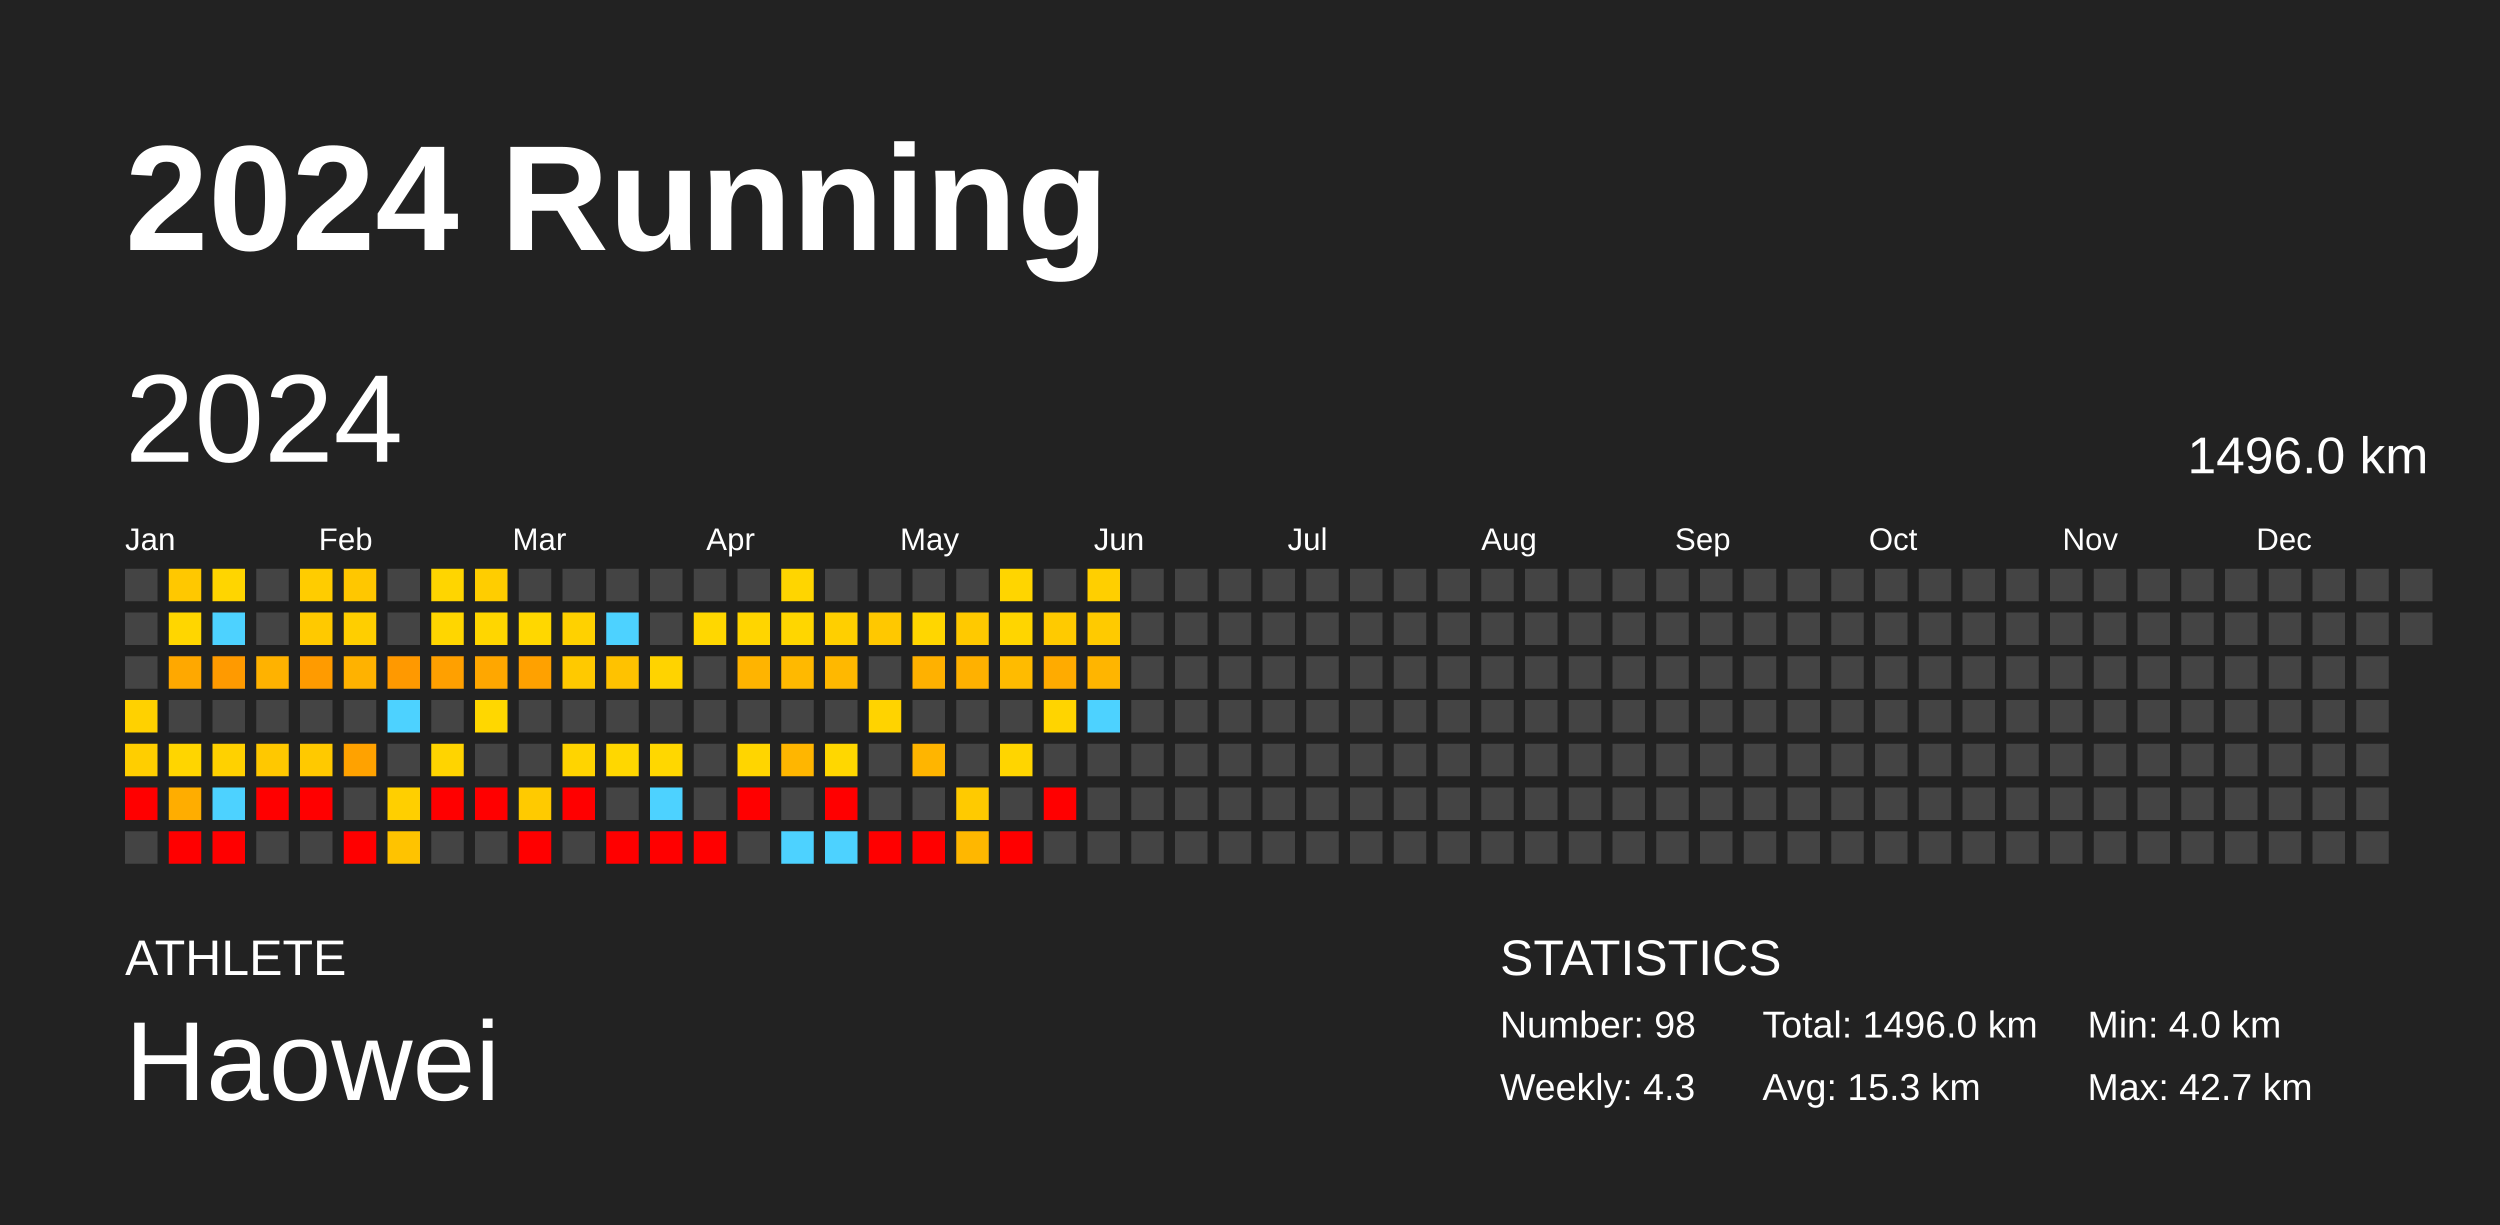
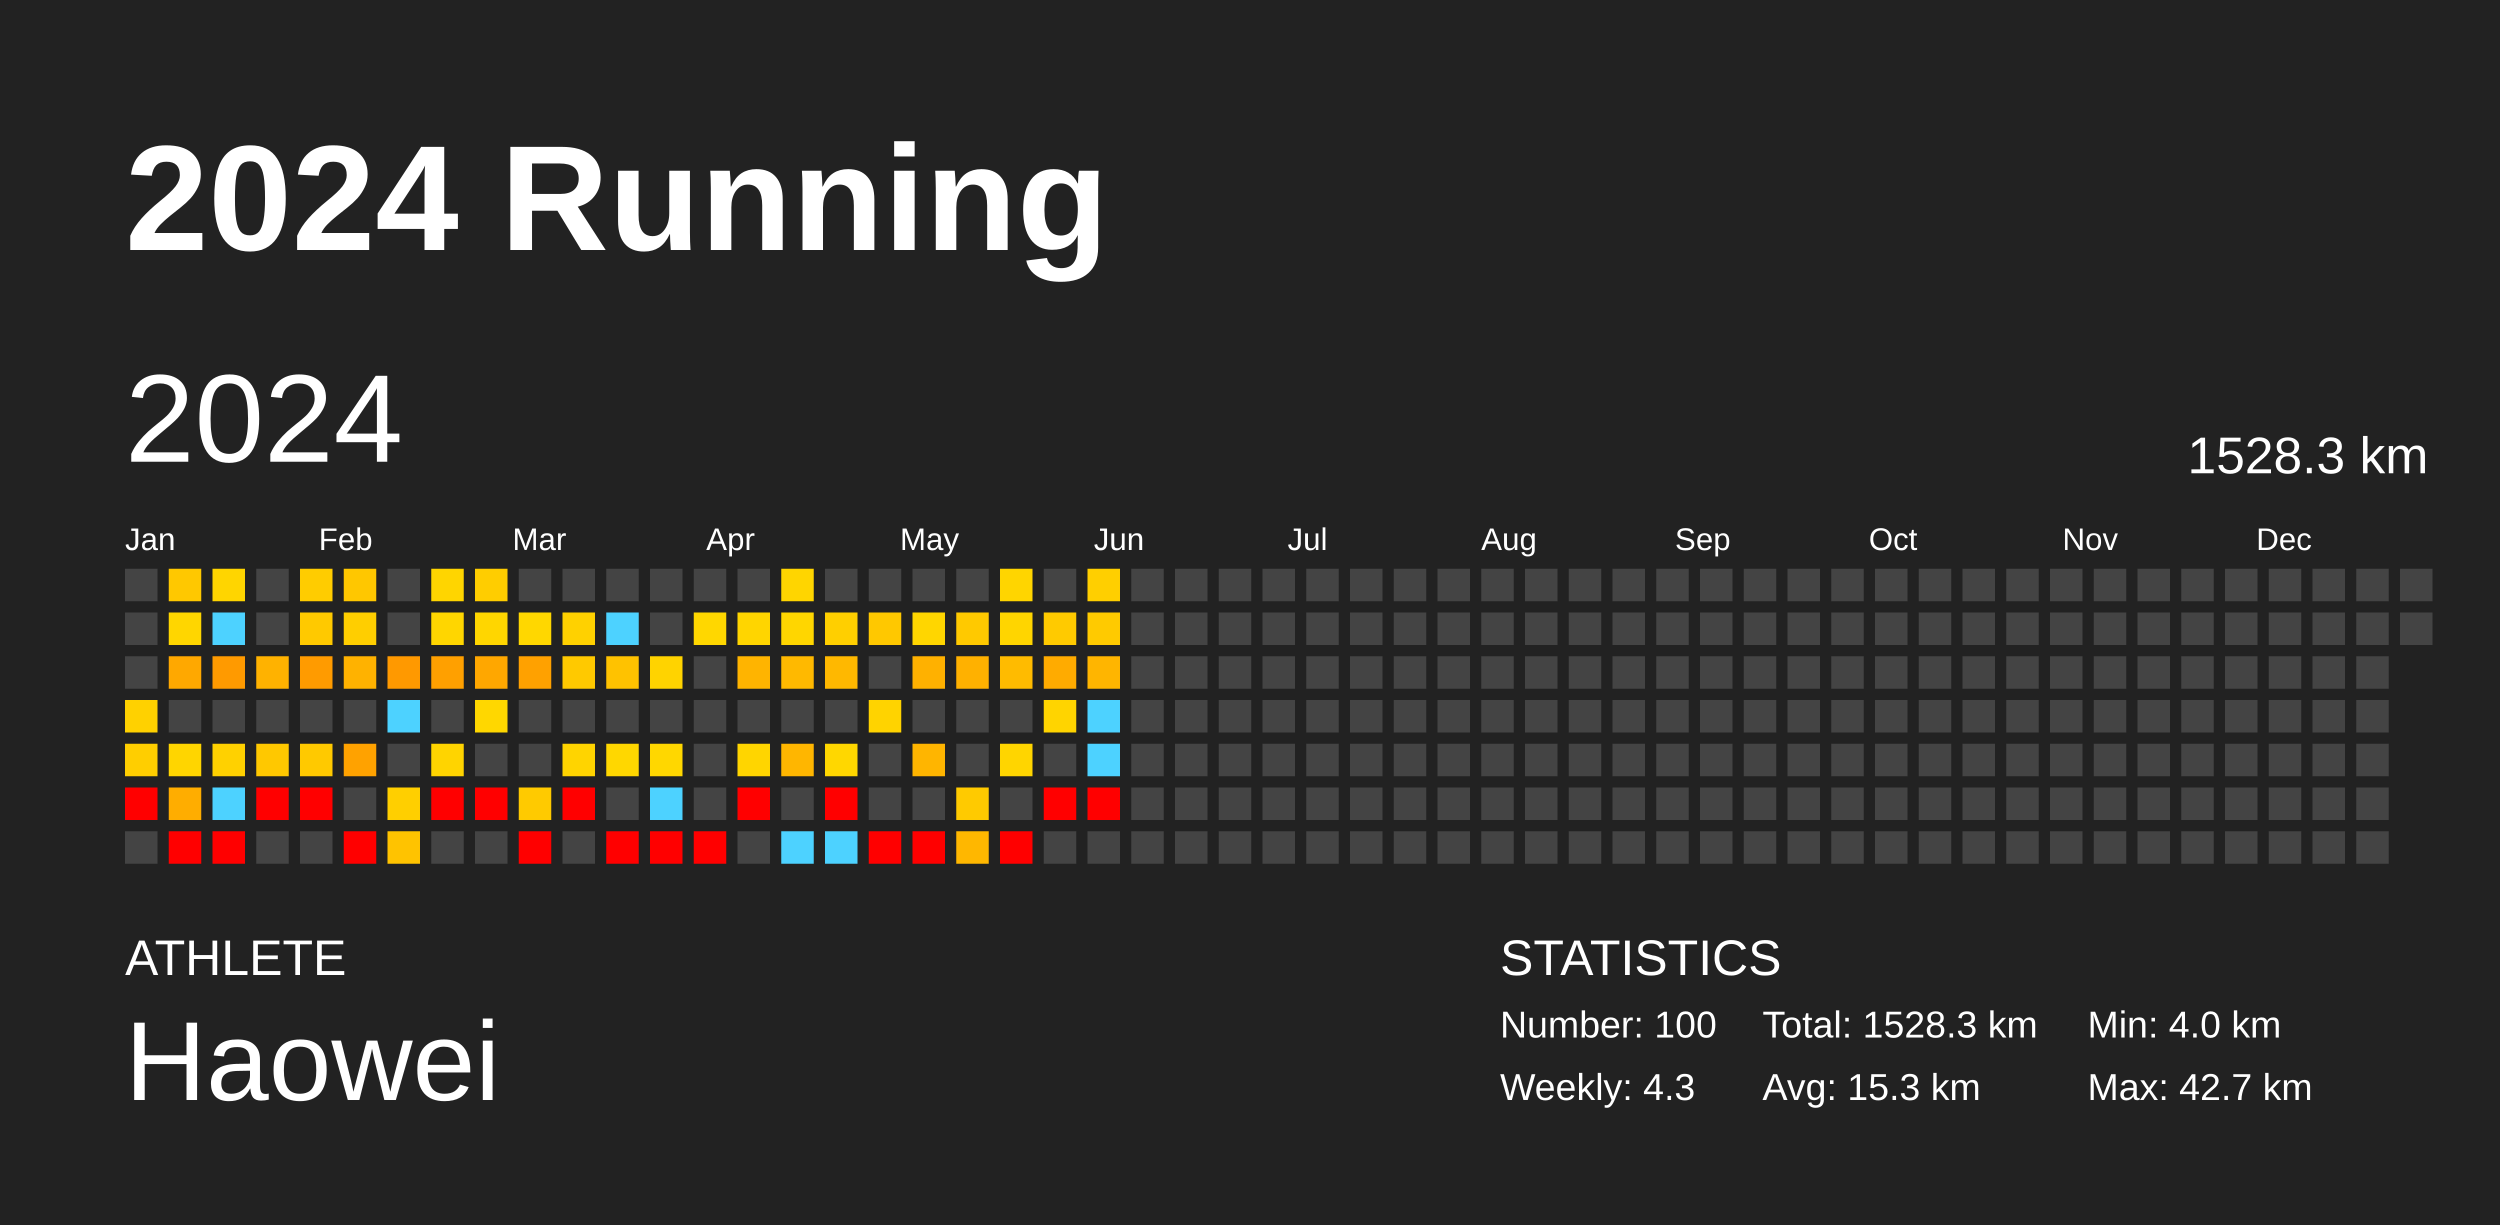
<svg xmlns="http://www.w3.org/2000/svg" baseProfile="full" height="98mm" version="1.1" viewBox="0,0,200,98" width="200mm">
  <defs />
  <rect fill="#222222" height="98" width="200" x="0" y="0" />
  <text fill="#FFFFFF" style="font-size:12px; font-family:Arial; font-weight:bold;" x="10" y="20">2024 Running</text>
  <text fill="#FFFFFF" style="font-size:4px; font-family:Arial" x="10" y="78">ATHLETE</text>
  <text fill="#FFFFFF" style="font-size:9px; font-family:Arial" x="10" y="88">Haowei</text>
  <text fill="#FFFFFF" style="font-size:4px; font-family:Arial" x="120" y="78">STATISTICS</text>
-   <text fill="#FFFFFF" style="font-size:3px; font-family:Arial" x="120" y="83">Number: 98</text>
+   <text fill="#FFFFFF" style="font-size:3px; font-family:Arial" x="120" y="83">Number: 100</text>
  <text fill="#FFFFFF" style="font-size:3px; font-family:Arial" x="120" y="88">Weekly: 4.3</text>
-   <text fill="#FFFFFF" style="font-size:3px; font-family:Arial" x="141" y="83">Total: 1496.0 km</text>
+   <text fill="#FFFFFF" style="font-size:3px; font-family:Arial" x="141" y="83">Total: 1528.3 km</text>
  <text fill="#FFFFFF" style="font-size:3px; font-family:Arial" x="141" y="88">Avg: 15.3 km</text>
  <text fill="#FFFFFF" style="font-size:3px; font-family:Arial" x="167" y="83">Min: 4.0 km</text>
  <text fill="#FFFFFF" style="font-size:3px; font-family:Arial" x="167" y="88">Max: 42.7 km</text>
  <text dominant-baseline="hanging" fill="#FFFFFF" style="font-size:10.0px; font-family:Arial;" x="10" y="30">2024</text>
-   <text dominant-baseline="hanging" fill="#FFFFFF" style="font-size:4.125px; font-family:Arial;" x="175" y="35">1496.0 km</text>
+   <text dominant-baseline="hanging" fill="#FFFFFF" style="font-size:4.125px; font-family:Arial;" x="175" y="35">1528.3 km</text>
  <text fill="#FFFFFF" style="font-size:2.5px; font-family:Arial" x="10.0" y="44">Jan</text>
  <text fill="#FFFFFF" style="font-size:2.5px; font-family:Arial" x="25.5" y="44">Feb</text>
  <text fill="#FFFFFF" style="font-size:2.5px; font-family:Arial" x="41.0" y="44">Mar</text>
  <text fill="#FFFFFF" style="font-size:2.5px; font-family:Arial" x="56.5" y="44">Apr</text>
  <text fill="#FFFFFF" style="font-size:2.5px; font-family:Arial" x="72.0" y="44">May</text>
  <text fill="#FFFFFF" style="font-size:2.5px; font-family:Arial" x="87.5" y="44">Jun</text>
  <text fill="#FFFFFF" style="font-size:2.5px; font-family:Arial" x="103.0" y="44">Jul</text>
  <text fill="#FFFFFF" style="font-size:2.5px; font-family:Arial" x="118.5" y="44">Aug</text>
  <text fill="#FFFFFF" style="font-size:2.5px; font-family:Arial" x="134.0" y="44">Sep</text>
  <text fill="#FFFFFF" style="font-size:2.5px; font-family:Arial" x="149.5" y="44">Oct</text>
  <text fill="#FFFFFF" style="font-size:2.5px; font-family:Arial" x="165.0" y="44">Nov</text>
  <text fill="#FFFFFF" style="font-size:2.5px; font-family:Arial" x="180.5" y="44">Dec</text>
  <rect fill="#444444" height="2.6" width="2.6" x="10.0" y="45.5" />
  <rect fill="#444444" height="2.6" width="2.6" x="10.0" y="49.0" />
  <rect fill="#444444" height="2.6" width="2.6" x="10.0" y="52.5" />
  <rect fill="#ffd100" height="2.6" width="2.6" x="10.0" y="56.0" />
  <rect fill="#ffce00" height="2.6" width="2.6" x="10.0" y="59.5" />
  <rect fill="red" height="2.6" width="2.6" x="10.0" y="63.0" />
  <rect fill="#444444" height="2.6" width="2.6" x="10.0" y="66.5" />
  <rect fill="#ffc800" height="2.6" width="2.6" x="13.5" y="45.5" />
  <rect fill="#ffd600" height="2.6" width="2.6" x="13.5" y="49.0" />
  <rect fill="#ffa800" height="2.6" width="2.6" x="13.5" y="52.5" />
  <rect fill="#444444" height="2.6" width="2.6" x="13.5" y="56.0" />
  <rect fill="#ffd500" height="2.6" width="2.6" x="13.5" y="59.5" />
  <rect fill="#ffad00" height="2.6" width="2.6" x="13.5" y="63.0" />
  <rect fill="red" height="2.6" width="2.6" x="13.5" y="66.5" />
  <rect fill="#ffd500" height="2.6" width="2.6" x="17.0" y="45.5" />
  <rect fill="#4dd2ff" height="2.6" width="2.6" x="17.0" y="49.0" />
  <rect fill="#ff9a00" height="2.6" width="2.6" x="17.0" y="52.5" />
  <rect fill="#444444" height="2.6" width="2.6" x="17.0" y="56.0" />
  <rect fill="#ffd100" height="2.6" width="2.6" x="17.0" y="59.5" />
  <rect fill="#4dd2ff" height="2.6" width="2.6" x="17.0" y="63.0" />
  <rect fill="red" height="2.6" width="2.6" x="17.0" y="66.5" />
  <rect fill="#444444" height="2.6" width="2.6" x="20.5" y="45.5" />
  <rect fill="#444444" height="2.6" width="2.6" x="20.5" y="49.0" />
  <rect fill="#ffb200" height="2.6" width="2.6" x="20.5" y="52.5" />
  <rect fill="#444444" height="2.6" width="2.6" x="20.5" y="56.0" />
  <rect fill="#ffc800" height="2.6" width="2.6" x="20.5" y="59.5" />
  <rect fill="red" height="2.6" width="2.6" x="20.5" y="63.0" />
  <rect fill="#444444" height="2.6" width="2.6" x="20.5" y="66.5" />
  <rect fill="#ffcc00" height="2.6" width="2.6" x="24.0" y="45.5" />
  <rect fill="#ffc900" height="2.6" width="2.6" x="24.0" y="49.0" />
  <rect fill="#ff9b00" height="2.6" width="2.6" x="24.0" y="52.5" />
  <rect fill="#444444" height="2.6" width="2.6" x="24.0" y="56.0" />
  <rect fill="#ffc900" height="2.6" width="2.6" x="24.0" y="59.5" />
  <rect fill="red" height="2.6" width="2.6" x="24.0" y="63.0" />
  <rect fill="#444444" height="2.6" width="2.6" x="24.0" y="66.5" />
  <rect fill="#ffc700" height="2.6" width="2.6" x="27.5" y="45.5" />
  <rect fill="#ffce00" height="2.6" width="2.6" x="27.5" y="49.0" />
  <rect fill="#ffb200" height="2.6" width="2.6" x="27.5" y="52.5" />
  <rect fill="#444444" height="2.6" width="2.6" x="27.5" y="56.0" />
  <rect fill="#ffa200" height="2.6" width="2.6" x="27.5" y="59.5" />
  <rect fill="#444444" height="2.6" width="2.6" x="27.5" y="63.0" />
  <rect fill="red" height="2.6" width="2.6" x="27.5" y="66.5" />
  <rect fill="#444444" height="2.6" width="2.6" x="31.0" y="45.5" />
  <rect fill="#444444" height="2.6" width="2.6" x="31.0" y="49.0" />
  <rect fill="#ff9900" height="2.6" width="2.6" x="31.0" y="52.5" />
  <rect fill="#4dd2ff" height="2.6" width="2.6" x="31.0" y="56.0" />
  <rect fill="#444444" height="2.6" width="2.6" x="31.0" y="59.5" />
  <rect fill="#ffcf00" height="2.6" width="2.6" x="31.0" y="63.0" />
  <rect fill="#ffc300" height="2.6" width="2.6" x="31.0" y="66.5" />
  <rect fill="#ffd500" height="2.6" width="2.6" x="34.5" y="45.5" />
  <rect fill="#ffd600" height="2.6" width="2.6" x="34.5" y="49.0" />
  <rect fill="#ffa000" height="2.6" width="2.6" x="34.5" y="52.5" />
  <rect fill="#444444" height="2.6" width="2.6" x="34.5" y="56.0" />
  <rect fill="#ffd400" height="2.6" width="2.6" x="34.5" y="59.5" />
  <rect fill="red" height="2.6" width="2.6" x="34.5" y="63.0" />
  <rect fill="#444444" height="2.6" width="2.6" x="34.5" y="66.5" />
  <rect fill="#ffcd00" height="2.6" width="2.6" x="38.0" y="45.5" />
  <rect fill="#ffd600" height="2.6" width="2.6" x="38.0" y="49.0" />
  <rect fill="#ffa700" height="2.6" width="2.6" x="38.0" y="52.5" />
  <rect fill="#ffd700" height="2.6" width="2.6" x="38.0" y="56.0" />
  <rect fill="#444444" height="2.6" width="2.6" x="38.0" y="59.5" />
  <rect fill="red" height="2.6" width="2.6" x="38.0" y="63.0" />
  <rect fill="#444444" height="2.6" width="2.6" x="38.0" y="66.5" />
  <rect fill="#444444" height="2.6" width="2.6" x="41.5" y="45.5" />
  <rect fill="#ffd700" height="2.6" width="2.6" x="41.5" y="49.0" />
  <rect fill="#ffa100" height="2.6" width="2.6" x="41.5" y="52.5" />
  <rect fill="#444444" height="2.6" width="2.6" x="41.5" y="56.0" />
  <rect fill="#444444" height="2.6" width="2.6" x="41.5" y="59.5" />
  <rect fill="#ffca00" height="2.6" width="2.6" x="41.5" y="63.0" />
  <rect fill="red" height="2.6" width="2.6" x="41.5" y="66.5" />
  <rect fill="#444444" height="2.6" width="2.6" x="45.0" y="45.5" />
  <rect fill="#ffd100" height="2.6" width="2.6" x="45.0" y="49.0" />
  <rect fill="#ffc900" height="2.6" width="2.6" x="45.0" y="52.5" />
  <rect fill="#444444" height="2.6" width="2.6" x="45.0" y="56.0" />
  <rect fill="#ffd400" height="2.6" width="2.6" x="45.0" y="59.5" />
  <rect fill="red" height="2.6" width="2.6" x="45.0" y="63.0" />
  <rect fill="#444444" height="2.6" width="2.6" x="45.0" y="66.5" />
  <rect fill="#444444" height="2.6" width="2.6" x="48.5" y="45.5" />
  <rect fill="#4dd2ff" height="2.6" width="2.6" x="48.5" y="49.0" />
  <rect fill="#ffc200" height="2.6" width="2.6" x="48.5" y="52.5" />
  <rect fill="#444444" height="2.6" width="2.6" x="48.5" y="56.0" />
  <rect fill="#ffd700" height="2.6" width="2.6" x="48.5" y="59.5" />
  <rect fill="#444444" height="2.6" width="2.6" x="48.5" y="63.0" />
  <rect fill="red" height="2.6" width="2.6" x="48.5" y="66.5" />
  <rect fill="#444444" height="2.6" width="2.6" x="52.0" y="45.5" />
  <rect fill="#444444" height="2.6" width="2.6" x="52.0" y="49.0" />
  <rect fill="#ffd300" height="2.6" width="2.6" x="52.0" y="52.5" />
  <rect fill="#444444" height="2.6" width="2.6" x="52.0" y="56.0" />
  <rect fill="#ffd700" height="2.6" width="2.6" x="52.0" y="59.5" />
  <rect fill="#4dd2ff" height="2.6" width="2.6" x="52.0" y="63.0" />
  <rect fill="red" height="2.6" width="2.6" x="52.0" y="66.5" />
  <rect fill="#444444" height="2.6" width="2.6" x="55.5" y="45.5" />
  <rect fill="#ffd700" height="2.6" width="2.6" x="55.5" y="49.0" />
  <rect fill="#444444" height="2.6" width="2.6" x="55.5" y="52.5" />
  <rect fill="#444444" height="2.6" width="2.6" x="55.5" y="56.0" />
  <rect fill="#444444" height="2.6" width="2.6" x="55.5" y="59.5" />
  <rect fill="#444444" height="2.6" width="2.6" x="55.5" y="63.0" />
  <rect fill="red" height="2.6" width="2.6" x="55.5" y="66.5" />
  <rect fill="#444444" height="2.6" width="2.6" x="59.0" y="45.5" />
  <rect fill="#ffd500" height="2.6" width="2.6" x="59.0" y="49.0" />
  <rect fill="#ffb400" height="2.6" width="2.6" x="59.0" y="52.5" />
  <rect fill="#444444" height="2.6" width="2.6" x="59.0" y="56.0" />
  <rect fill="#ffd500" height="2.6" width="2.6" x="59.0" y="59.5" />
  <rect fill="red" height="2.6" width="2.6" x="59.0" y="63.0" />
  <rect fill="#444444" height="2.6" width="2.6" x="59.0" y="66.5" />
  <rect fill="#ffd500" height="2.6" width="2.6" x="62.5" y="45.5" />
  <rect fill="#ffd600" height="2.6" width="2.6" x="62.5" y="49.0" />
  <rect fill="#ffb900" height="2.6" width="2.6" x="62.5" y="52.5" />
  <rect fill="#444444" height="2.6" width="2.6" x="62.5" y="56.0" />
  <rect fill="#ffb600" height="2.6" width="2.6" x="62.5" y="59.5" />
  <rect fill="#444444" height="2.6" width="2.6" x="62.5" y="63.0" />
  <rect fill="#4dd2ff" height="2.6" width="2.6" x="62.5" y="66.5" />
  <rect fill="#444444" height="2.6" width="2.6" x="66.0" y="45.5" />
  <rect fill="#ffcf00" height="2.6" width="2.6" x="66.0" y="49.0" />
  <rect fill="#ffb800" height="2.6" width="2.6" x="66.0" y="52.5" />
  <rect fill="#444444" height="2.6" width="2.6" x="66.0" y="56.0" />
  <rect fill="#ffd700" height="2.6" width="2.6" x="66.0" y="59.5" />
  <rect fill="red" height="2.6" width="2.6" x="66.0" y="63.0" />
  <rect fill="#4dd2ff" height="2.6" width="2.6" x="66.0" y="66.5" />
  <rect fill="#444444" height="2.6" width="2.6" x="69.5" y="45.5" />
  <rect fill="#ffc800" height="2.6" width="2.6" x="69.5" y="49.0" />
  <rect fill="#444444" height="2.6" width="2.6" x="69.5" y="52.5" />
  <rect fill="#ffd300" height="2.6" width="2.6" x="69.5" y="56.0" />
  <rect fill="#444444" height="2.6" width="2.6" x="69.5" y="59.5" />
  <rect fill="#444444" height="2.6" width="2.6" x="69.5" y="63.0" />
  <rect fill="red" height="2.6" width="2.6" x="69.5" y="66.5" />
  <rect fill="#444444" height="2.6" width="2.6" x="73.0" y="45.5" />
  <rect fill="#ffd600" height="2.6" width="2.6" x="73.0" y="49.0" />
  <rect fill="#ffb100" height="2.6" width="2.6" x="73.0" y="52.5" />
  <rect fill="#444444" height="2.6" width="2.6" x="73.0" y="56.0" />
  <rect fill="#ffb500" height="2.6" width="2.6" x="73.0" y="59.5" />
  <rect fill="#444444" height="2.6" width="2.6" x="73.0" y="63.0" />
  <rect fill="red" height="2.6" width="2.6" x="73.0" y="66.5" />
  <rect fill="#444444" height="2.6" width="2.6" x="76.5" y="45.5" />
  <rect fill="#ffc900" height="2.6" width="2.6" x="76.5" y="49.0" />
  <rect fill="#ffb100" height="2.6" width="2.6" x="76.5" y="52.5" />
  <rect fill="#444444" height="2.6" width="2.6" x="76.5" y="56.0" />
  <rect fill="#444444" height="2.6" width="2.6" x="76.5" y="59.5" />
  <rect fill="#ffca00" height="2.6" width="2.6" x="76.5" y="63.0" />
  <rect fill="#ffb700" height="2.6" width="2.6" x="76.5" y="66.5" />
  <rect fill="#ffd500" height="2.6" width="2.6" x="80.0" y="45.5" />
  <rect fill="#ffd500" height="2.6" width="2.6" x="80.0" y="49.0" />
  <rect fill="#ffbb00" height="2.6" width="2.6" x="80.0" y="52.5" />
  <rect fill="#444444" height="2.6" width="2.6" x="80.0" y="56.0" />
  <rect fill="#ffd500" height="2.6" width="2.6" x="80.0" y="59.5" />
  <rect fill="#444444" height="2.6" width="2.6" x="80.0" y="63.0" />
  <rect fill="red" height="2.6" width="2.6" x="80.0" y="66.5" />
  <rect fill="#444444" height="2.6" width="2.6" x="83.5" y="45.5" />
  <rect fill="#ffca00" height="2.6" width="2.6" x="83.5" y="49.0" />
  <rect fill="#ffab00" height="2.6" width="2.6" x="83.5" y="52.5" />
  <rect fill="#ffd400" height="2.6" width="2.6" x="83.5" y="56.0" />
  <rect fill="#444444" height="2.6" width="2.6" x="83.5" y="59.5" />
  <rect fill="red" height="2.6" width="2.6" x="83.5" y="63.0" />
  <rect fill="#444444" height="2.6" width="2.6" x="83.5" y="66.5" />
  <rect fill="#ffcf00" height="2.6" width="2.6" x="87.0" y="45.5" />
  <rect fill="#ffca00" height="2.6" width="2.6" x="87.0" y="49.0" />
  <rect fill="#ffb500" height="2.6" width="2.6" x="87.0" y="52.5" />
  <rect fill="#4dd2ff" height="2.6" width="2.6" x="87.0" y="56.0" />
-   <rect fill="#444444" height="2.6" width="2.6" x="87.0" y="59.5" />
-   <rect fill="#444444" height="2.6" width="2.6" x="87.0" y="63.0" />
+   <rect fill="#4dd2ff" height="2.6" width="2.6" x="87.0" y="59.5" />
+   <rect fill="red" height="2.6" width="2.6" x="87.0" y="63.0" />
  <rect fill="#444444" height="2.6" width="2.6" x="87.0" y="66.5" />
  <rect fill="#444444" height="2.6" width="2.6" x="90.5" y="45.5" />
  <rect fill="#444444" height="2.6" width="2.6" x="90.5" y="49.0" />
  <rect fill="#444444" height="2.6" width="2.6" x="90.5" y="52.5" />
  <rect fill="#444444" height="2.6" width="2.6" x="90.5" y="56.0" />
  <rect fill="#444444" height="2.6" width="2.6" x="90.5" y="59.5" />
  <rect fill="#444444" height="2.6" width="2.6" x="90.5" y="63.0" />
  <rect fill="#444444" height="2.6" width="2.6" x="90.5" y="66.5" />
  <rect fill="#444444" height="2.6" width="2.6" x="94.0" y="45.5" />
  <rect fill="#444444" height="2.6" width="2.6" x="94.0" y="49.0" />
  <rect fill="#444444" height="2.6" width="2.6" x="94.0" y="52.5" />
  <rect fill="#444444" height="2.6" width="2.6" x="94.0" y="56.0" />
  <rect fill="#444444" height="2.6" width="2.6" x="94.0" y="59.5" />
  <rect fill="#444444" height="2.6" width="2.6" x="94.0" y="63.0" />
  <rect fill="#444444" height="2.6" width="2.6" x="94.0" y="66.5" />
  <rect fill="#444444" height="2.6" width="2.6" x="97.5" y="45.5" />
  <rect fill="#444444" height="2.6" width="2.6" x="97.5" y="49.0" />
  <rect fill="#444444" height="2.6" width="2.6" x="97.5" y="52.5" />
  <rect fill="#444444" height="2.6" width="2.6" x="97.5" y="56.0" />
  <rect fill="#444444" height="2.6" width="2.6" x="97.5" y="59.5" />
  <rect fill="#444444" height="2.6" width="2.6" x="97.5" y="63.0" />
  <rect fill="#444444" height="2.6" width="2.6" x="97.5" y="66.5" />
  <rect fill="#444444" height="2.6" width="2.6" x="101.0" y="45.5" />
  <rect fill="#444444" height="2.6" width="2.6" x="101.0" y="49.0" />
  <rect fill="#444444" height="2.6" width="2.6" x="101.0" y="52.5" />
  <rect fill="#444444" height="2.6" width="2.6" x="101.0" y="56.0" />
  <rect fill="#444444" height="2.6" width="2.6" x="101.0" y="59.5" />
  <rect fill="#444444" height="2.6" width="2.6" x="101.0" y="63.0" />
  <rect fill="#444444" height="2.6" width="2.6" x="101.0" y="66.5" />
  <rect fill="#444444" height="2.6" width="2.6" x="104.5" y="45.5" />
  <rect fill="#444444" height="2.6" width="2.6" x="104.5" y="49.0" />
  <rect fill="#444444" height="2.6" width="2.6" x="104.5" y="52.5" />
  <rect fill="#444444" height="2.6" width="2.6" x="104.5" y="56.0" />
  <rect fill="#444444" height="2.6" width="2.6" x="104.5" y="59.5" />
  <rect fill="#444444" height="2.6" width="2.6" x="104.5" y="63.0" />
  <rect fill="#444444" height="2.6" width="2.6" x="104.5" y="66.5" />
  <rect fill="#444444" height="2.6" width="2.6" x="108.0" y="45.5" />
  <rect fill="#444444" height="2.6" width="2.6" x="108.0" y="49.0" />
  <rect fill="#444444" height="2.6" width="2.6" x="108.0" y="52.5" />
  <rect fill="#444444" height="2.6" width="2.6" x="108.0" y="56.0" />
  <rect fill="#444444" height="2.6" width="2.6" x="108.0" y="59.5" />
  <rect fill="#444444" height="2.6" width="2.6" x="108.0" y="63.0" />
  <rect fill="#444444" height="2.6" width="2.6" x="108.0" y="66.5" />
  <rect fill="#444444" height="2.6" width="2.6" x="111.5" y="45.5" />
  <rect fill="#444444" height="2.6" width="2.6" x="111.5" y="49.0" />
  <rect fill="#444444" height="2.6" width="2.6" x="111.5" y="52.5" />
  <rect fill="#444444" height="2.6" width="2.6" x="111.5" y="56.0" />
  <rect fill="#444444" height="2.6" width="2.6" x="111.5" y="59.5" />
  <rect fill="#444444" height="2.6" width="2.6" x="111.5" y="63.0" />
  <rect fill="#444444" height="2.6" width="2.6" x="111.5" y="66.5" />
  <rect fill="#444444" height="2.6" width="2.6" x="115.0" y="45.5" />
  <rect fill="#444444" height="2.6" width="2.6" x="115.0" y="49.0" />
  <rect fill="#444444" height="2.6" width="2.6" x="115.0" y="52.5" />
  <rect fill="#444444" height="2.6" width="2.6" x="115.0" y="56.0" />
  <rect fill="#444444" height="2.6" width="2.6" x="115.0" y="59.5" />
  <rect fill="#444444" height="2.6" width="2.6" x="115.0" y="63.0" />
  <rect fill="#444444" height="2.6" width="2.6" x="115.0" y="66.5" />
  <rect fill="#444444" height="2.6" width="2.6" x="118.5" y="45.5" />
  <rect fill="#444444" height="2.6" width="2.6" x="118.5" y="49.0" />
  <rect fill="#444444" height="2.6" width="2.6" x="118.5" y="52.5" />
  <rect fill="#444444" height="2.6" width="2.6" x="118.5" y="56.0" />
  <rect fill="#444444" height="2.6" width="2.6" x="118.5" y="59.5" />
  <rect fill="#444444" height="2.6" width="2.6" x="118.5" y="63.0" />
  <rect fill="#444444" height="2.6" width="2.6" x="118.5" y="66.5" />
  <rect fill="#444444" height="2.6" width="2.6" x="122.0" y="45.5" />
  <rect fill="#444444" height="2.6" width="2.6" x="122.0" y="49.0" />
  <rect fill="#444444" height="2.6" width="2.6" x="122.0" y="52.5" />
  <rect fill="#444444" height="2.6" width="2.6" x="122.0" y="56.0" />
  <rect fill="#444444" height="2.6" width="2.6" x="122.0" y="59.5" />
  <rect fill="#444444" height="2.6" width="2.6" x="122.0" y="63.0" />
  <rect fill="#444444" height="2.6" width="2.6" x="122.0" y="66.5" />
  <rect fill="#444444" height="2.6" width="2.6" x="125.5" y="45.5" />
  <rect fill="#444444" height="2.6" width="2.6" x="125.5" y="49.0" />
  <rect fill="#444444" height="2.6" width="2.6" x="125.5" y="52.5" />
  <rect fill="#444444" height="2.6" width="2.6" x="125.5" y="56.0" />
  <rect fill="#444444" height="2.6" width="2.6" x="125.5" y="59.5" />
  <rect fill="#444444" height="2.6" width="2.6" x="125.5" y="63.0" />
  <rect fill="#444444" height="2.6" width="2.6" x="125.5" y="66.5" />
  <rect fill="#444444" height="2.6" width="2.6" x="129.0" y="45.5" />
  <rect fill="#444444" height="2.6" width="2.6" x="129.0" y="49.0" />
  <rect fill="#444444" height="2.6" width="2.6" x="129.0" y="52.5" />
  <rect fill="#444444" height="2.6" width="2.6" x="129.0" y="56.0" />
  <rect fill="#444444" height="2.6" width="2.6" x="129.0" y="59.5" />
  <rect fill="#444444" height="2.6" width="2.6" x="129.0" y="63.0" />
  <rect fill="#444444" height="2.6" width="2.6" x="129.0" y="66.5" />
  <rect fill="#444444" height="2.6" width="2.6" x="132.5" y="45.5" />
  <rect fill="#444444" height="2.6" width="2.6" x="132.5" y="49.0" />
  <rect fill="#444444" height="2.6" width="2.6" x="132.5" y="52.5" />
  <rect fill="#444444" height="2.6" width="2.6" x="132.5" y="56.0" />
  <rect fill="#444444" height="2.6" width="2.6" x="132.5" y="59.5" />
  <rect fill="#444444" height="2.6" width="2.6" x="132.5" y="63.0" />
  <rect fill="#444444" height="2.6" width="2.6" x="132.5" y="66.5" />
  <rect fill="#444444" height="2.6" width="2.6" x="136.0" y="45.5" />
  <rect fill="#444444" height="2.6" width="2.6" x="136.0" y="49.0" />
  <rect fill="#444444" height="2.6" width="2.6" x="136.0" y="52.5" />
  <rect fill="#444444" height="2.6" width="2.6" x="136.0" y="56.0" />
  <rect fill="#444444" height="2.6" width="2.6" x="136.0" y="59.5" />
  <rect fill="#444444" height="2.6" width="2.6" x="136.0" y="63.0" />
  <rect fill="#444444" height="2.6" width="2.6" x="136.0" y="66.5" />
  <rect fill="#444444" height="2.6" width="2.6" x="139.5" y="45.5" />
  <rect fill="#444444" height="2.6" width="2.6" x="139.5" y="49.0" />
  <rect fill="#444444" height="2.6" width="2.6" x="139.5" y="52.5" />
  <rect fill="#444444" height="2.6" width="2.6" x="139.5" y="56.0" />
  <rect fill="#444444" height="2.6" width="2.6" x="139.5" y="59.5" />
  <rect fill="#444444" height="2.6" width="2.6" x="139.5" y="63.0" />
  <rect fill="#444444" height="2.6" width="2.6" x="139.5" y="66.5" />
  <rect fill="#444444" height="2.6" width="2.6" x="143.0" y="45.5" />
  <rect fill="#444444" height="2.6" width="2.6" x="143.0" y="49.0" />
  <rect fill="#444444" height="2.6" width="2.6" x="143.0" y="52.5" />
  <rect fill="#444444" height="2.6" width="2.6" x="143.0" y="56.0" />
  <rect fill="#444444" height="2.6" width="2.6" x="143.0" y="59.5" />
  <rect fill="#444444" height="2.6" width="2.6" x="143.0" y="63.0" />
  <rect fill="#444444" height="2.6" width="2.6" x="143.0" y="66.5" />
  <rect fill="#444444" height="2.6" width="2.6" x="146.5" y="45.5" />
  <rect fill="#444444" height="2.6" width="2.6" x="146.5" y="49.0" />
  <rect fill="#444444" height="2.6" width="2.6" x="146.5" y="52.5" />
  <rect fill="#444444" height="2.6" width="2.6" x="146.5" y="56.0" />
  <rect fill="#444444" height="2.6" width="2.6" x="146.5" y="59.5" />
  <rect fill="#444444" height="2.6" width="2.6" x="146.5" y="63.0" />
  <rect fill="#444444" height="2.6" width="2.6" x="146.5" y="66.5" />
  <rect fill="#444444" height="2.6" width="2.6" x="150.0" y="45.5" />
  <rect fill="#444444" height="2.6" width="2.6" x="150.0" y="49.0" />
  <rect fill="#444444" height="2.6" width="2.6" x="150.0" y="52.5" />
  <rect fill="#444444" height="2.6" width="2.6" x="150.0" y="56.0" />
  <rect fill="#444444" height="2.6" width="2.6" x="150.0" y="59.5" />
  <rect fill="#444444" height="2.6" width="2.6" x="150.0" y="63.0" />
  <rect fill="#444444" height="2.6" width="2.6" x="150.0" y="66.5" />
  <rect fill="#444444" height="2.6" width="2.6" x="153.5" y="45.5" />
  <rect fill="#444444" height="2.6" width="2.6" x="153.5" y="49.0" />
  <rect fill="#444444" height="2.6" width="2.6" x="153.5" y="52.5" />
  <rect fill="#444444" height="2.6" width="2.6" x="153.5" y="56.0" />
  <rect fill="#444444" height="2.6" width="2.6" x="153.5" y="59.5" />
  <rect fill="#444444" height="2.6" width="2.6" x="153.5" y="63.0" />
  <rect fill="#444444" height="2.6" width="2.6" x="153.5" y="66.5" />
  <rect fill="#444444" height="2.6" width="2.6" x="157.0" y="45.5" />
  <rect fill="#444444" height="2.6" width="2.6" x="157.0" y="49.0" />
  <rect fill="#444444" height="2.6" width="2.6" x="157.0" y="52.5" />
  <rect fill="#444444" height="2.6" width="2.6" x="157.0" y="56.0" />
  <rect fill="#444444" height="2.6" width="2.6" x="157.0" y="59.5" />
  <rect fill="#444444" height="2.6" width="2.6" x="157.0" y="63.0" />
  <rect fill="#444444" height="2.6" width="2.6" x="157.0" y="66.5" />
  <rect fill="#444444" height="2.6" width="2.6" x="160.5" y="45.5" />
  <rect fill="#444444" height="2.6" width="2.6" x="160.5" y="49.0" />
  <rect fill="#444444" height="2.6" width="2.6" x="160.5" y="52.5" />
  <rect fill="#444444" height="2.6" width="2.6" x="160.5" y="56.0" />
  <rect fill="#444444" height="2.6" width="2.6" x="160.5" y="59.5" />
  <rect fill="#444444" height="2.6" width="2.6" x="160.5" y="63.0" />
  <rect fill="#444444" height="2.6" width="2.6" x="160.5" y="66.5" />
  <rect fill="#444444" height="2.6" width="2.6" x="164.0" y="45.5" />
  <rect fill="#444444" height="2.6" width="2.6" x="164.0" y="49.0" />
  <rect fill="#444444" height="2.6" width="2.6" x="164.0" y="52.5" />
  <rect fill="#444444" height="2.6" width="2.6" x="164.0" y="56.0" />
  <rect fill="#444444" height="2.6" width="2.6" x="164.0" y="59.5" />
  <rect fill="#444444" height="2.6" width="2.6" x="164.0" y="63.0" />
  <rect fill="#444444" height="2.6" width="2.6" x="164.0" y="66.5" />
  <rect fill="#444444" height="2.6" width="2.6" x="167.5" y="45.5" />
  <rect fill="#444444" height="2.6" width="2.6" x="167.5" y="49.0" />
  <rect fill="#444444" height="2.6" width="2.6" x="167.5" y="52.5" />
  <rect fill="#444444" height="2.6" width="2.6" x="167.5" y="56.0" />
  <rect fill="#444444" height="2.6" width="2.6" x="167.5" y="59.5" />
  <rect fill="#444444" height="2.6" width="2.6" x="167.5" y="63.0" />
  <rect fill="#444444" height="2.6" width="2.6" x="167.5" y="66.5" />
  <rect fill="#444444" height="2.6" width="2.6" x="171.0" y="45.5" />
  <rect fill="#444444" height="2.6" width="2.6" x="171.0" y="49.0" />
  <rect fill="#444444" height="2.6" width="2.6" x="171.0" y="52.5" />
  <rect fill="#444444" height="2.6" width="2.6" x="171.0" y="56.0" />
  <rect fill="#444444" height="2.6" width="2.6" x="171.0" y="59.5" />
  <rect fill="#444444" height="2.6" width="2.6" x="171.0" y="63.0" />
  <rect fill="#444444" height="2.6" width="2.6" x="171.0" y="66.5" />
  <rect fill="#444444" height="2.6" width="2.6" x="174.5" y="45.5" />
  <rect fill="#444444" height="2.6" width="2.6" x="174.5" y="49.0" />
  <rect fill="#444444" height="2.6" width="2.6" x="174.5" y="52.5" />
  <rect fill="#444444" height="2.6" width="2.6" x="174.5" y="56.0" />
  <rect fill="#444444" height="2.6" width="2.6" x="174.5" y="59.5" />
  <rect fill="#444444" height="2.6" width="2.6" x="174.5" y="63.0" />
  <rect fill="#444444" height="2.6" width="2.6" x="174.5" y="66.5" />
  <rect fill="#444444" height="2.6" width="2.6" x="178.0" y="45.5" />
  <rect fill="#444444" height="2.6" width="2.6" x="178.0" y="49.0" />
  <rect fill="#444444" height="2.6" width="2.6" x="178.0" y="52.5" />
  <rect fill="#444444" height="2.6" width="2.6" x="178.0" y="56.0" />
  <rect fill="#444444" height="2.6" width="2.6" x="178.0" y="59.5" />
  <rect fill="#444444" height="2.6" width="2.6" x="178.0" y="63.0" />
  <rect fill="#444444" height="2.6" width="2.6" x="178.0" y="66.5" />
  <rect fill="#444444" height="2.6" width="2.6" x="181.5" y="45.5" />
  <rect fill="#444444" height="2.6" width="2.6" x="181.5" y="49.0" />
  <rect fill="#444444" height="2.6" width="2.6" x="181.5" y="52.5" />
  <rect fill="#444444" height="2.6" width="2.6" x="181.5" y="56.0" />
  <rect fill="#444444" height="2.6" width="2.6" x="181.5" y="59.5" />
  <rect fill="#444444" height="2.6" width="2.6" x="181.5" y="63.0" />
  <rect fill="#444444" height="2.6" width="2.6" x="181.5" y="66.5" />
  <rect fill="#444444" height="2.6" width="2.6" x="185.0" y="45.5" />
  <rect fill="#444444" height="2.6" width="2.6" x="185.0" y="49.0" />
  <rect fill="#444444" height="2.6" width="2.6" x="185.0" y="52.5" />
  <rect fill="#444444" height="2.6" width="2.6" x="185.0" y="56.0" />
  <rect fill="#444444" height="2.6" width="2.6" x="185.0" y="59.5" />
  <rect fill="#444444" height="2.6" width="2.6" x="185.0" y="63.0" />
  <rect fill="#444444" height="2.6" width="2.6" x="185.0" y="66.5" />
  <rect fill="#444444" height="2.6" width="2.6" x="188.5" y="45.5" />
  <rect fill="#444444" height="2.6" width="2.6" x="188.5" y="49.0" />
  <rect fill="#444444" height="2.6" width="2.6" x="188.5" y="52.5" />
  <rect fill="#444444" height="2.6" width="2.6" x="188.5" y="56.0" />
  <rect fill="#444444" height="2.6" width="2.6" x="188.5" y="59.5" />
  <rect fill="#444444" height="2.6" width="2.6" x="188.5" y="63.0" />
  <rect fill="#444444" height="2.6" width="2.6" x="188.5" y="66.5" />
  <rect fill="#444444" height="2.6" width="2.6" x="192.0" y="45.5" />
  <rect fill="#444444" height="2.6" width="2.6" x="192.0" y="49.0" />
</svg>
